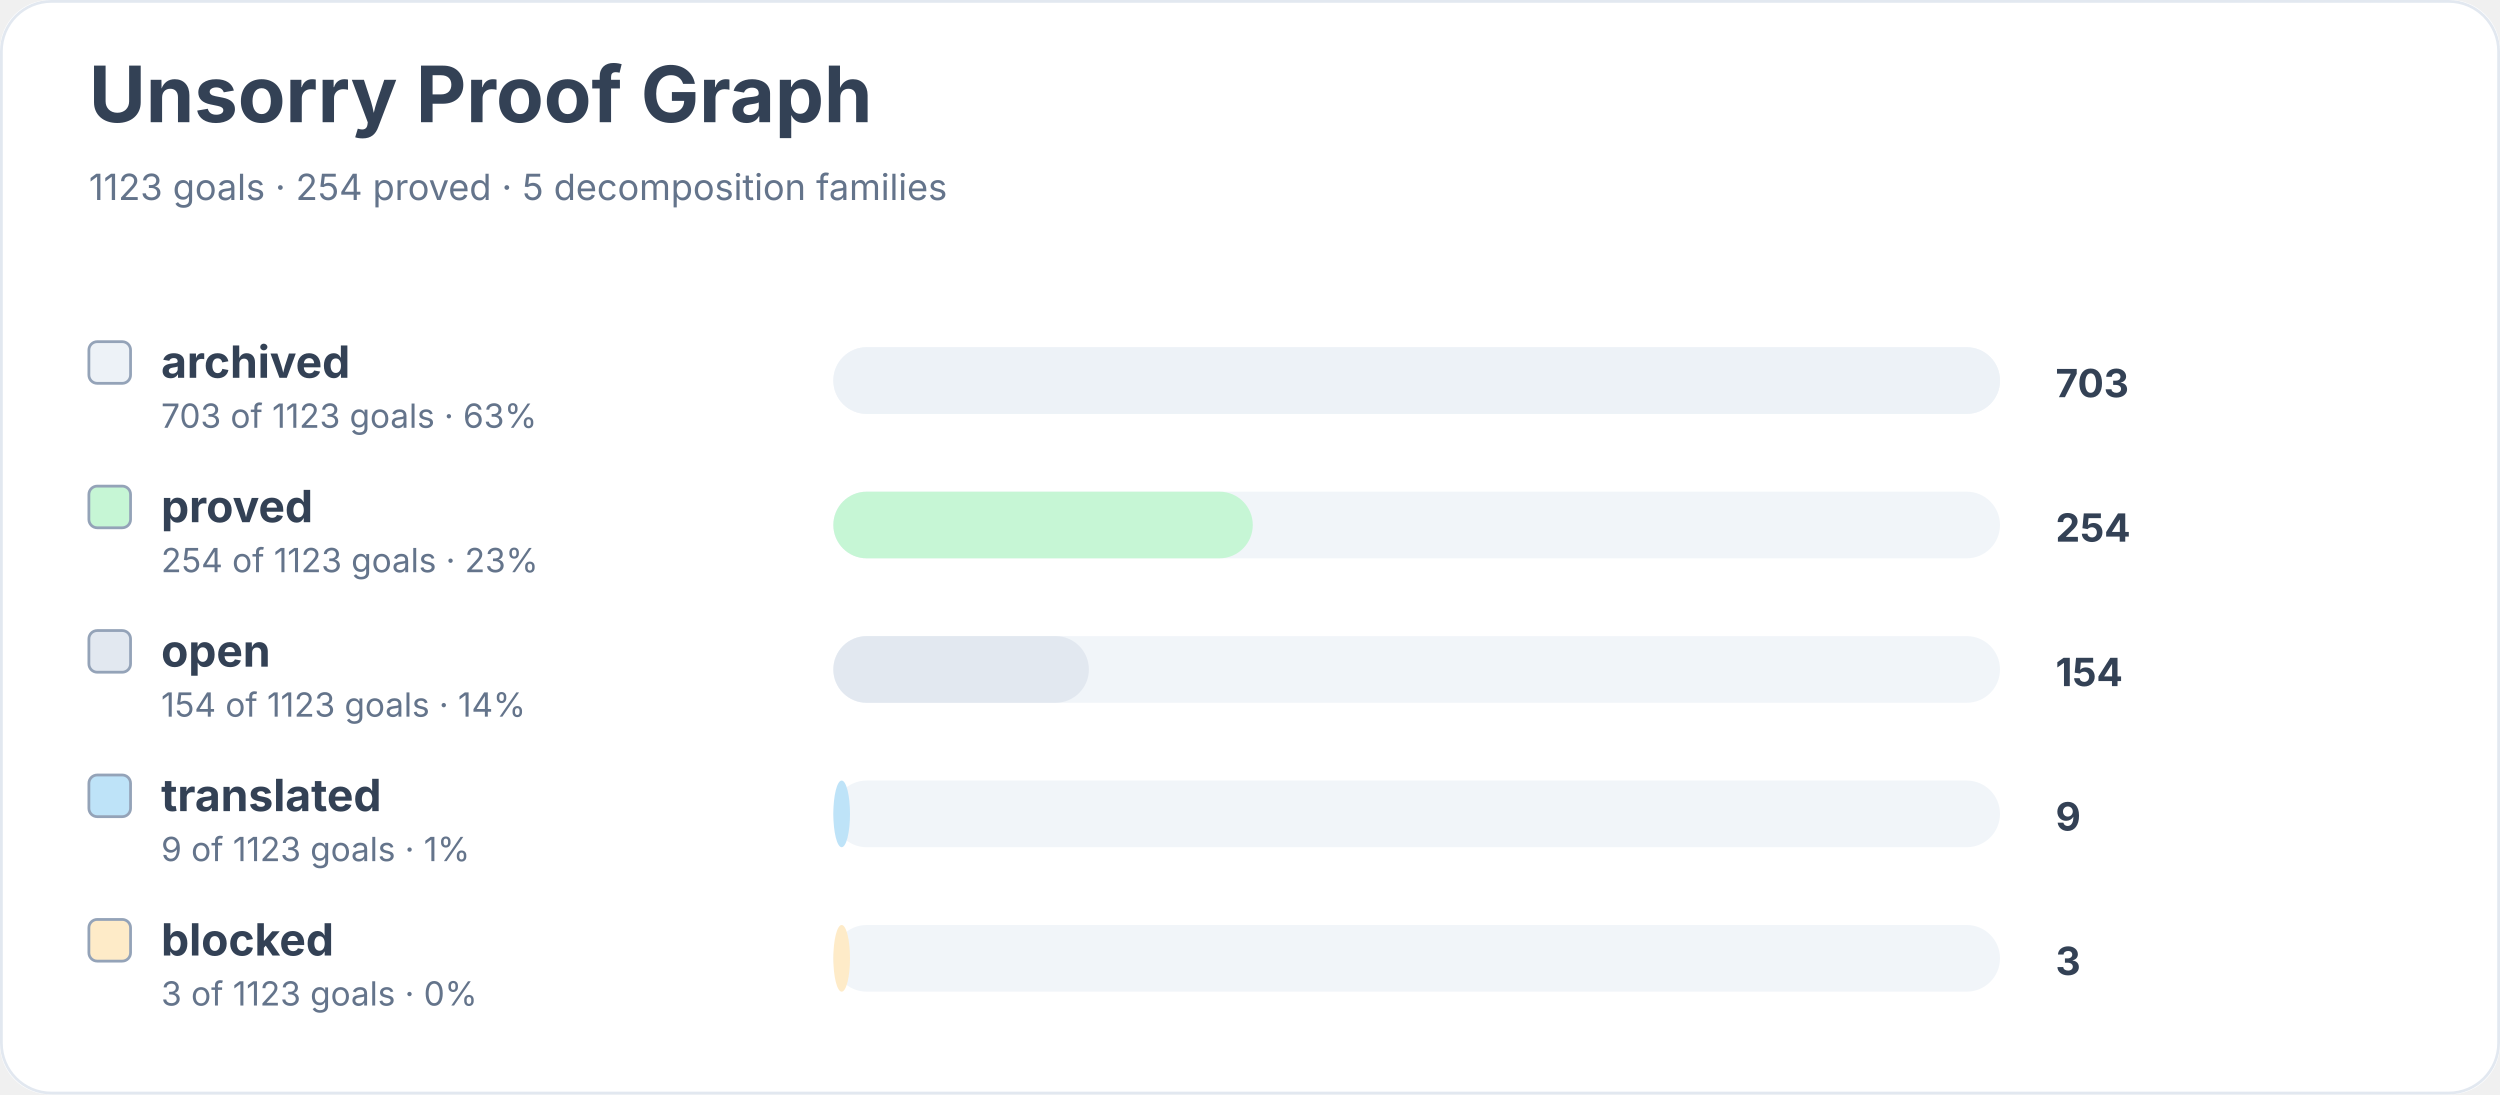
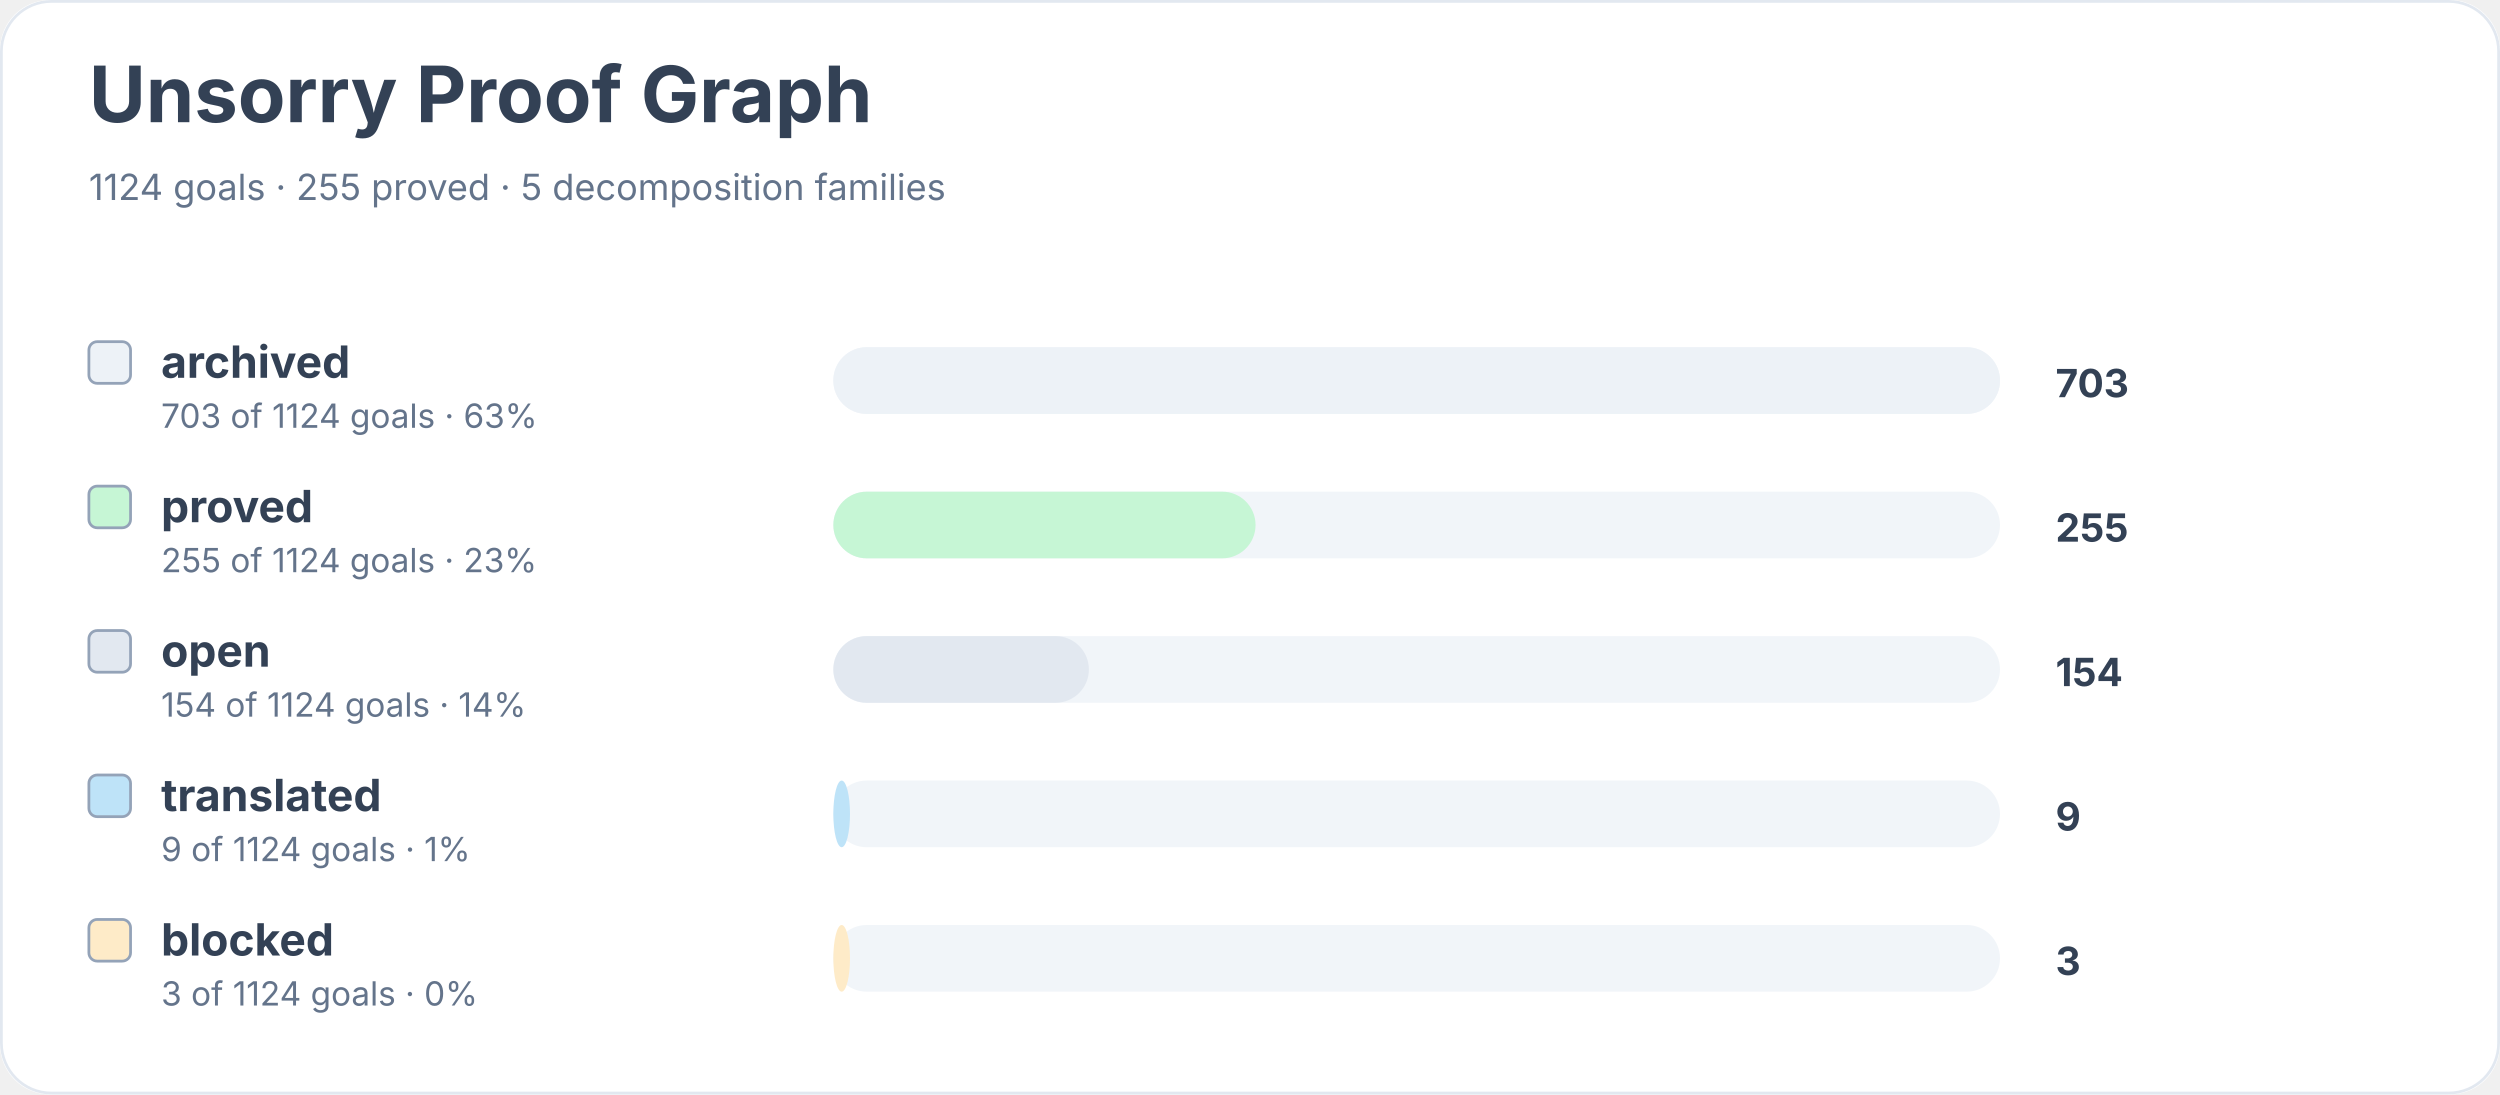
<svg xmlns="http://www.w3.org/2000/svg" width="900" height="394" viewBox="0 0 900 394" role="img" aria-labelledby="title desc">
  <rect width="900" height="100%" rx="18" fill="#ffffff" />
  <rect x="0.5" y="0.5" width="899" height="393" rx="18" fill="none" stroke="#e2e8f0" />
  <text x="32" y="44" font-family="Inter, system-ui, sans-serif" font-size="28" font-weight="700" fill="#334155">Unsorry Proof Graph</text>
-   <text x="32" y="72" font-family="Inter, system-ui, sans-serif" font-size="13" fill="#64748b">1123 goals · 254 proved · 5 decomposition families</text>
+   <text x="32" y="72" font-family="Inter, system-ui, sans-serif" font-size="13" fill="#64748b">1124 goals · 255 proved · 5 decomposition families</text>
  <rect x="32" y="123" width="15" height="15" rx="3" fill="#edf2f7" stroke="#94a3b8" />
  <text x="58" y="136" font-family="Inter, system-ui, sans-serif" font-size="16" font-weight="650" fill="#334155">archived</text>
-   <text x="58" y="154" font-family="Inter, system-ui, sans-serif" font-size="12" fill="#64748b">703 of 1123 goals · 63%</text>
+   <text x="58" y="154" font-family="Inter, system-ui, sans-serif" font-size="12" fill="#64748b">703 of 1124 goals · 63%</text>
  <rect x="300" y="125" width="420" height="24" rx="12" fill="#f1f5f9" />
  <rect x="300" y="125" width="420" height="24" rx="12" fill="#edf2f7" />
  <text x="740" y="143" font-family="Inter, system-ui, sans-serif" font-size="14" font-weight="700" fill="#334155">703</text>
  <rect x="32" y="175" width="15" height="15" rx="3" fill="#c6f6d5" stroke="#94a3b8" />
  <text x="58" y="188" font-family="Inter, system-ui, sans-serif" font-size="16" font-weight="650" fill="#334155">proved</text>
-   <text x="58" y="206" font-family="Inter, system-ui, sans-serif" font-size="12" fill="#64748b">254 of 1123 goals · 23%</text>
+   <text x="58" y="206" font-family="Inter, system-ui, sans-serif" font-size="12" fill="#64748b">255 of 1124 goals · 23%</text>
  <rect x="300" y="177" width="420" height="24" rx="12" fill="#f1f5f9" />
-   <rect x="300" y="177" width="151" height="24" rx="12" fill="#c6f6d5" />
-   <text x="740" y="195" font-family="Inter, system-ui, sans-serif" font-size="14" font-weight="700" fill="#334155">254</text>
+   <rect x="300" y="177" width="152" height="24" rx="12" fill="#c6f6d5" />
+   <text x="740" y="195" font-family="Inter, system-ui, sans-serif" font-size="14" font-weight="700" fill="#334155">255</text>
  <rect x="32" y="227" width="15" height="15" rx="3" fill="#e2e8f0" stroke="#94a3b8" />
  <text x="58" y="240" font-family="Inter, system-ui, sans-serif" font-size="16" font-weight="650" fill="#334155">open</text>
-   <text x="58" y="258" font-family="Inter, system-ui, sans-serif" font-size="12" fill="#64748b">154 of 1123 goals · 14%</text>
+   <text x="58" y="258" font-family="Inter, system-ui, sans-serif" font-size="12" fill="#64748b">154 of 1124 goals · 14%</text>
  <rect x="300" y="229" width="420" height="24" rx="12" fill="#f1f5f9" />
  <rect x="300" y="229" width="92" height="24" rx="12" fill="#e2e8f0" />
  <text x="740" y="247" font-family="Inter, system-ui, sans-serif" font-size="14" font-weight="700" fill="#334155">154</text>
  <rect x="32" y="279" width="15" height="15" rx="3" fill="#bee3f8" stroke="#94a3b8" />
  <text x="58" y="292" font-family="Inter, system-ui, sans-serif" font-size="16" font-weight="650" fill="#334155">translated</text>
-   <text x="58" y="310" font-family="Inter, system-ui, sans-serif" font-size="12" fill="#64748b">9 of 1123 goals · 1%</text>
+   <text x="58" y="310" font-family="Inter, system-ui, sans-serif" font-size="12" fill="#64748b">9 of 1124 goals · 1%</text>
  <rect x="300" y="281" width="420" height="24" rx="12" fill="#f1f5f9" />
  <rect x="300" y="281" width="6" height="24" rx="12" fill="#bee3f8" />
  <text x="740" y="299" font-family="Inter, system-ui, sans-serif" font-size="14" font-weight="700" fill="#334155">9</text>
  <rect x="32" y="331" width="15" height="15" rx="3" fill="#feebc8" stroke="#94a3b8" />
  <text x="58" y="344" font-family="Inter, system-ui, sans-serif" font-size="16" font-weight="650" fill="#334155">blocked</text>
-   <text x="58" y="362" font-family="Inter, system-ui, sans-serif" font-size="12" fill="#64748b">3 of 1123 goals · 0%</text>
+   <text x="58" y="362" font-family="Inter, system-ui, sans-serif" font-size="12" fill="#64748b">3 of 1124 goals · 0%</text>
  <rect x="300" y="333" width="420" height="24" rx="12" fill="#f1f5f9" />
  <rect x="300" y="333" width="6" height="24" rx="12" fill="#feebc8" />
  <text x="740" y="351" font-family="Inter, system-ui, sans-serif" font-size="14" font-weight="700" fill="#334155">3</text>
</svg>
